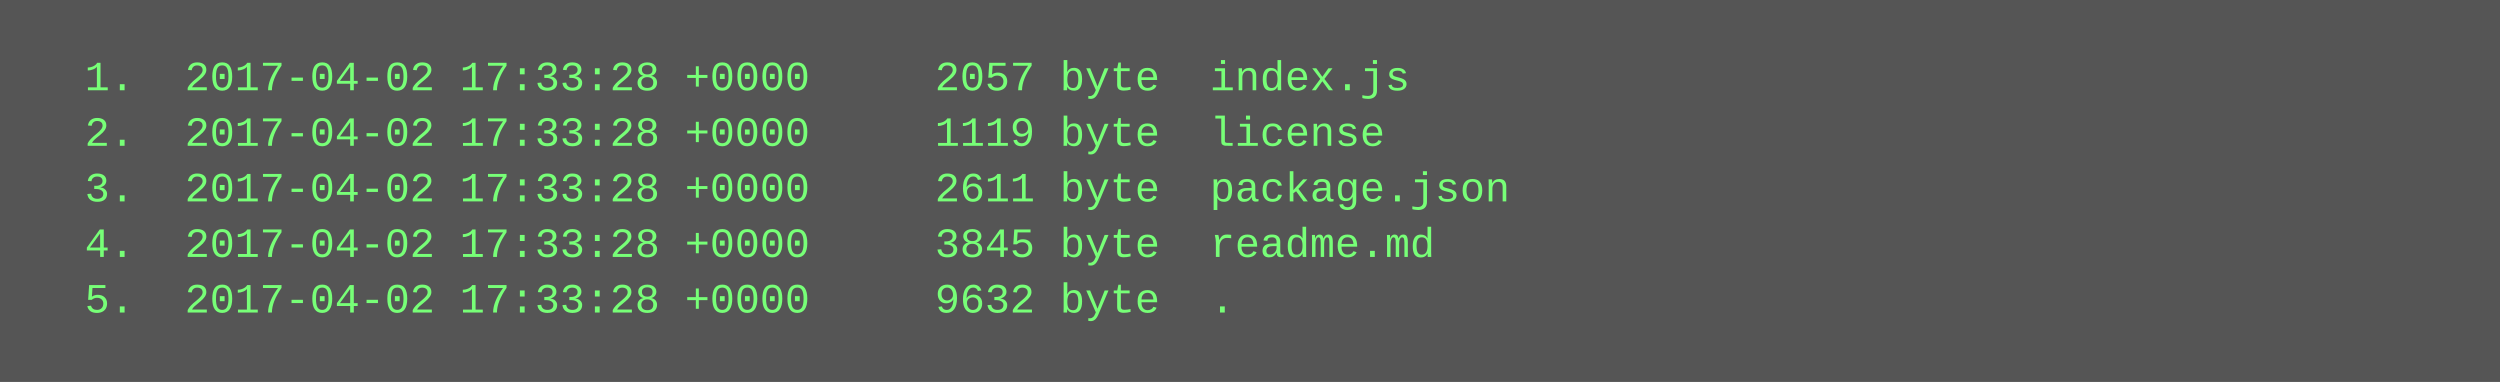
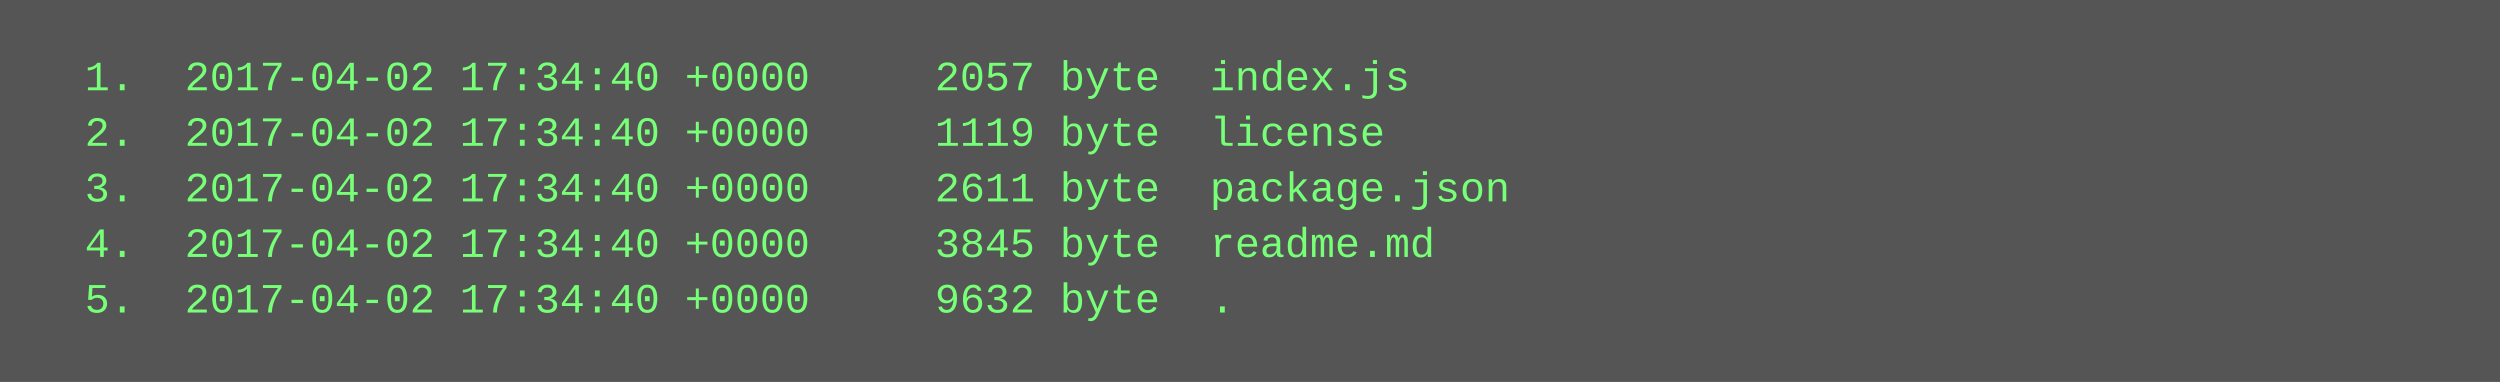
<svg xmlns="http://www.w3.org/2000/svg" height="110" width="720">
  <rect height="110" fill="#555" width="720" />
  <text fill="#7f7" font-family="Courier New" font-size="12" xml:space="preserve">
-     <tspan x="10" y="26">  1.  2017-04-02 17:33:28 +0000     2057 byte  index.js</tspan>
-     <tspan x="10" y="42">  2.  2017-04-02 17:33:28 +0000     1119 byte  license</tspan>
-     <tspan x="10" y="58">  3.  2017-04-02 17:33:28 +0000     2611 byte  package.json</tspan>
-     <tspan x="10" y="74">  4.  2017-04-02 17:33:28 +0000     3845 byte  readme.md</tspan>
-     <tspan x="10" y="90">  5.  2017-04-02 17:33:28 +0000     9632 byte  .</tspan>
+     <tspan x="10" y="26">  1.  2017-04-02 17:34:40 +0000     2057 byte  index.js</tspan>
+     <tspan x="10" y="42">  2.  2017-04-02 17:34:40 +0000     1119 byte  license</tspan>
+     <tspan x="10" y="58">  3.  2017-04-02 17:34:40 +0000     2611 byte  package.json</tspan>
+     <tspan x="10" y="74">  4.  2017-04-02 17:34:40 +0000     3845 byte  readme.md</tspan>
+     <tspan x="10" y="90">  5.  2017-04-02 17:34:40 +0000     9632 byte  .</tspan>
  </text>
</svg>
